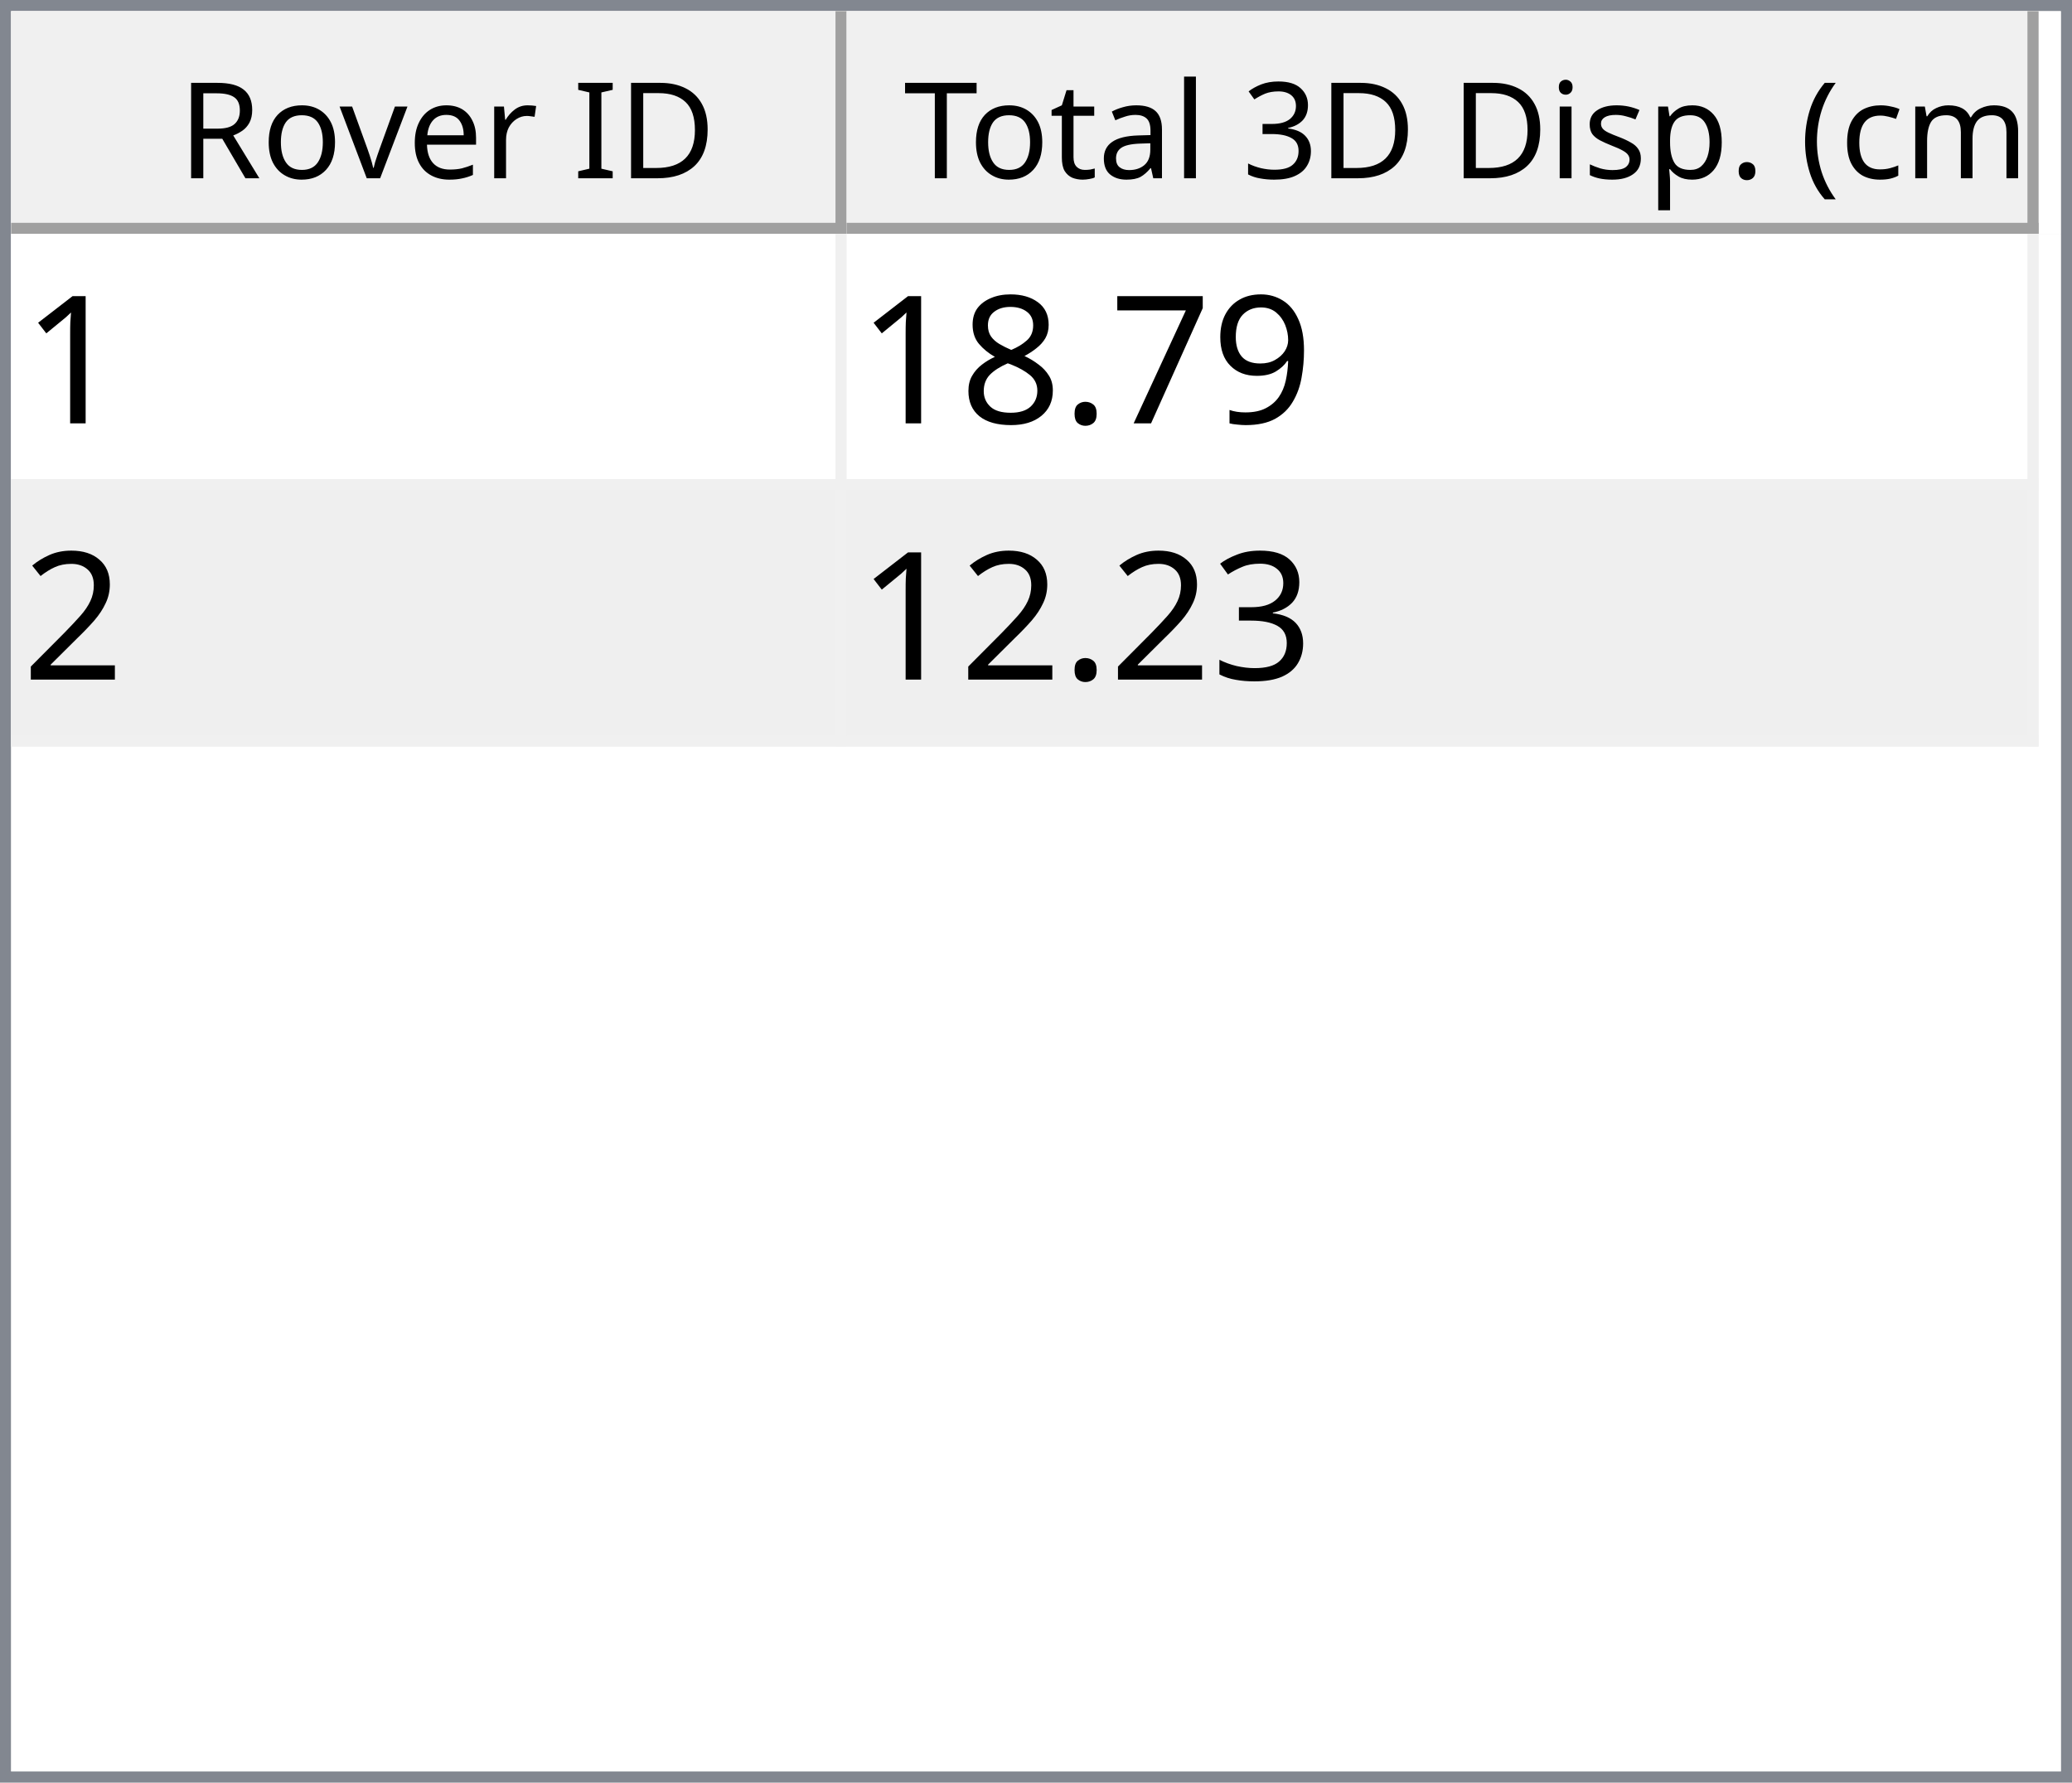
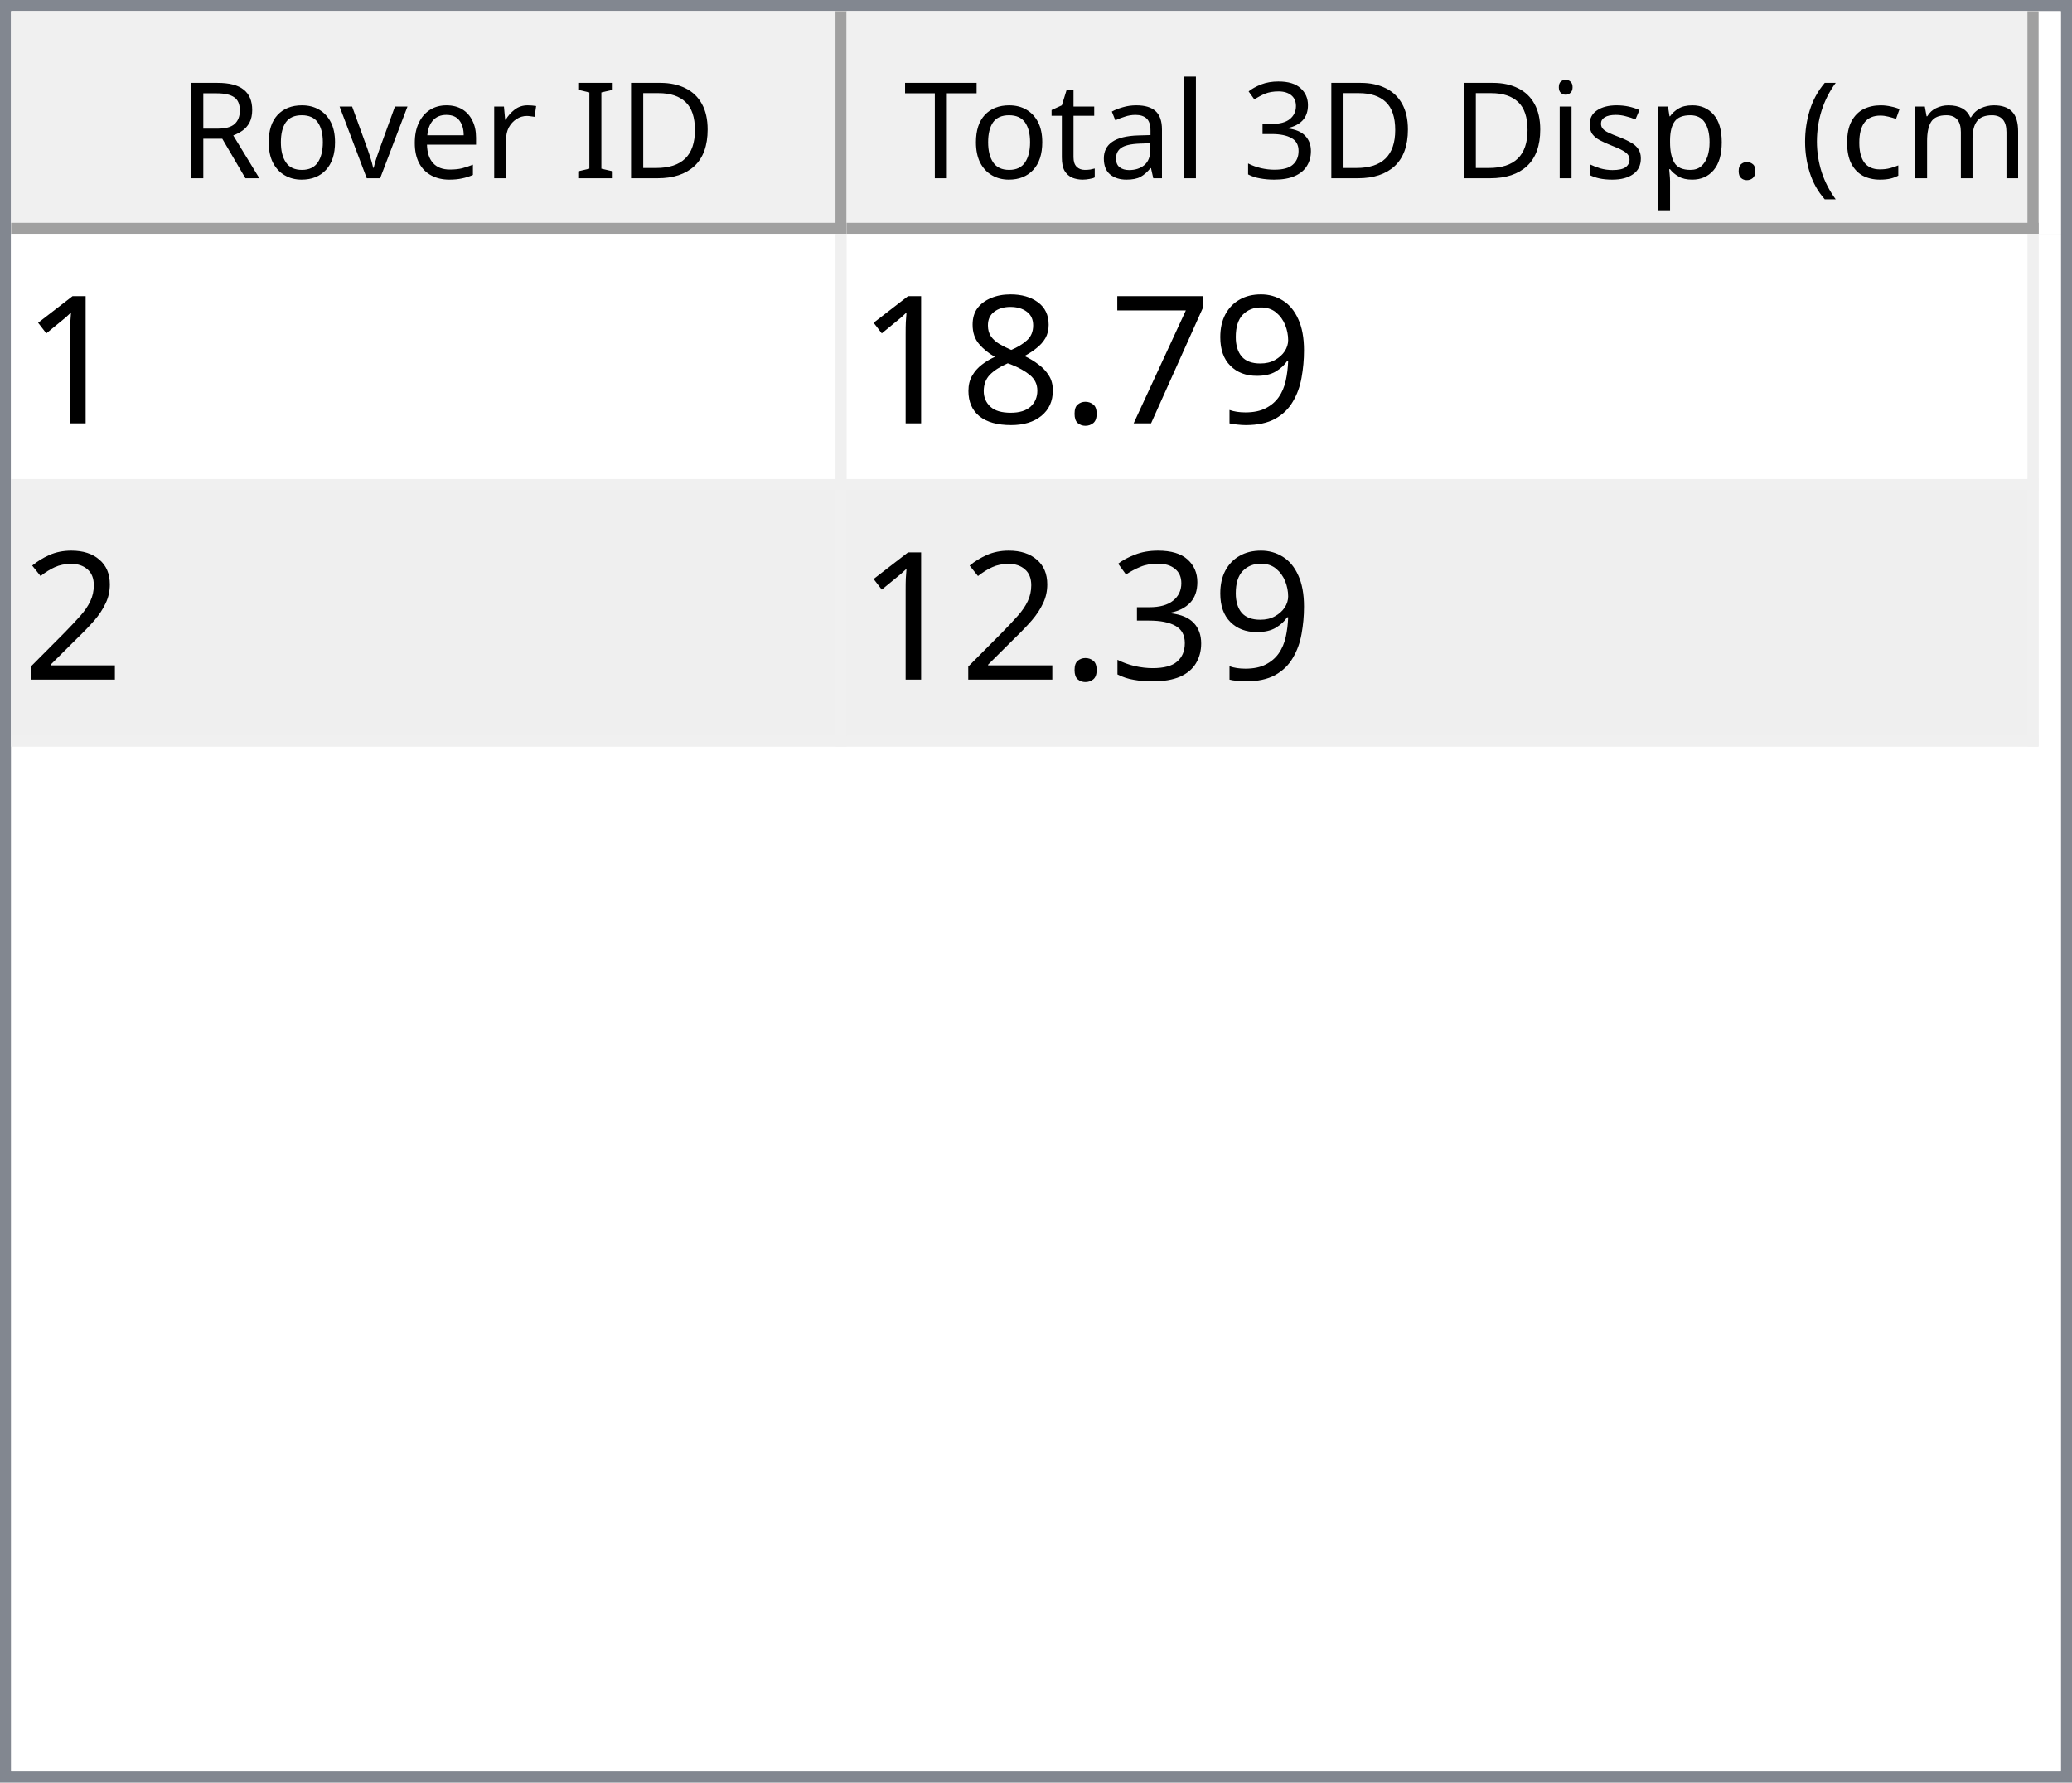
<svg xmlns="http://www.w3.org/2000/svg" style="fill-opacity:1; color-rendering:auto; color-interpolation:auto; text-rendering:auto; stroke:black; stroke-linecap:square; stroke-miterlimit:10; shape-rendering:auto; stroke-opacity:1; fill:black; stroke-dasharray:none; font-weight:normal; stroke-width:1; font-family:'Dialog'; font-style:normal; stroke-linejoin:miter; font-size:12px; stroke-dashoffset:0; image-rendering:auto;" width="186" height="160">
  <defs id="genericDefs" />
  <g>
    <defs id="defs1">
      <clipPath clipPathUnits="userSpaceOnUse" id="clipPath1">
        <path d="M0 0 L186 0 L186 160 L0 160 L0 0 Z" />
      </clipPath>
      <clipPath clipPathUnits="userSpaceOnUse" id="clipPath2">
        <path d="M0 0 L0 160 L186 160 L186 0 Z" />
      </clipPath>
      <clipPath clipPathUnits="userSpaceOnUse" id="clipPath3">
        <path d="M0 0 L0 20 L184 20 L184 0 Z" />
      </clipPath>
      <clipPath clipPathUnits="userSpaceOnUse" id="clipPath4">
        <path d="M0 0 L0 20 L75 20 L75 0 Z" />
      </clipPath>
      <clipPath clipPathUnits="userSpaceOnUse" id="clipPath5">
        <path d="M1 1 L1 19 L74 19 L74 1 Z" />
      </clipPath>
      <clipPath clipPathUnits="userSpaceOnUse" id="clipPath6">
        <path d="M0 0 L0 18 L73 18 L73 0 Z" />
      </clipPath>
      <clipPath clipPathUnits="userSpaceOnUse" id="clipPath7">
        <path d="M-0.5 -0.5 L-0.5 19.5 L74.5 19.5 L74.5 -0.5 Z" />
      </clipPath>
      <clipPath clipPathUnits="userSpaceOnUse" id="clipPath8">
        <path d="M0 0 L0 20 L107 20 L107 0 Z" />
      </clipPath>
      <clipPath clipPathUnits="userSpaceOnUse" id="clipPath9">
        <path d="M1 1 L1 19 L106 19 L106 1 Z" />
      </clipPath>
      <clipPath clipPathUnits="userSpaceOnUse" id="clipPath10">
        <path d="M0 0 L0 18 L105 18 L105 0 Z" />
      </clipPath>
      <clipPath clipPathUnits="userSpaceOnUse" id="clipPath11">
        <path d="M-0.5 -0.5 L-0.5 19.5 L106.5 19.5 L106.5 -0.5 Z" />
      </clipPath>
      <clipPath clipPathUnits="userSpaceOnUse" id="clipPath12">
        <path d="M0 0 L0 138 L184 138 L184 0 Z" />
      </clipPath>
      <clipPath clipPathUnits="userSpaceOnUse" id="clipPath13">
        <path d="M0 0 L0 46 L182 46 L182 0 Z" />
      </clipPath>
      <clipPath clipPathUnits="userSpaceOnUse" id="clipPath14">
        <path d="M-0.5 -0.5 L-0.5 45.5 L181.5 45.5 L181.5 -0.5 Z" />
      </clipPath>
      <clipPath clipPathUnits="userSpaceOnUse" id="clipPath15">
        <path d="M0 0 L0 22 L74 22 L74 0 Z" />
      </clipPath>
      <clipPath clipPathUnits="userSpaceOnUse" id="clipPath16">
        <path d="M0 0 L0 22 L106 22 L106 0 Z" />
      </clipPath>
      <font horiz-adv-x="64.551" id="font1">
        <font-face ascent="107.91" descent="25.098" units-per-em="100" style="font-style:normal; font-family:Segoe UI; font-weight:normal;" />
        <missing-glyph horiz-adv-x="64.551" d="M8.109 0 L8.109 68.266 L56.453 68.266 L56.453 0 L8.109 0 ZM15.328 7.234 L49.219 7.234 L49.219 61.031 L15.328 61.031 L15.328 7.234 Z" />
        <glyph unicode="D" horiz-adv-x="70.117" d="M9.188 0 L9.188 70.016 L28.516 70.016 Q65.531 70.016 65.531 35.891 Q65.531 19.672 55.25 9.836 Q44.969 0 27.734 0 L9.188 0 ZM17.391 62.594 L17.391 7.422 L27.828 7.422 Q41.609 7.422 49.273 14.797 Q56.938 22.172 56.938 35.688 Q56.938 62.594 28.328 62.594 L17.391 62.594 Z" />
        <glyph unicode="I" horiz-adv-x="26.611" d="M17.391 0 L9.188 0 L9.188 70.016 L17.391 70.016 L17.391 0 Z" />
        <glyph unicode=" " horiz-adv-x="27.393" d="" />
        <glyph unicode="r" horiz-adv-x="34.766" d="M34.188 41.891 Q32.078 43.5 28.125 43.5 Q23 43.5 19.555 38.672 Q16.109 33.844 16.109 25.484 L16.109 0 L8.109 0 L8.109 50 L16.109 50 L16.109 39.703 L16.312 39.703 Q18.016 44.969 21.531 47.922 Q25.047 50.875 29.391 50.875 Q32.516 50.875 34.188 50.203 L34.188 41.891 Z" />
        <glyph unicode="e" horiz-adv-x="52.295" d="M48.297 23 L12.984 23 Q13.188 14.656 17.484 10.109 Q21.781 5.562 29.297 5.562 Q37.75 5.562 44.828 11.141 L44.828 3.609 Q38.234 -1.172 27.391 -1.172 Q16.797 -1.172 10.742 5.641 Q4.688 12.453 4.688 24.812 Q4.688 36.469 11.305 43.82 Q17.922 51.172 27.734 51.172 Q37.547 51.172 42.922 44.828 Q48.297 38.484 48.297 27.203 L48.297 23 ZM40.094 29.781 Q40.047 36.719 36.75 40.578 Q33.453 44.438 27.594 44.438 Q21.922 44.438 17.969 40.383 Q14.016 36.328 13.094 29.781 L40.094 29.781 Z" />
        <glyph unicode="v" horiz-adv-x="47.9" d="M47.406 50 L27.484 0 L19.625 0 L0.688 50 L9.469 50 L22.172 13.672 Q23.578 9.672 23.922 6.688 L24.125 6.688 Q24.609 10.453 25.688 13.484 L38.969 50 L47.406 50 Z" />
        <glyph unicode="o" horiz-adv-x="58.594" d="M29 -1.172 Q17.922 -1.172 11.305 5.836 Q4.688 12.844 4.688 24.422 Q4.688 37.016 11.57 44.094 Q18.453 51.172 30.172 51.172 Q41.359 51.172 47.633 44.289 Q53.906 37.406 53.906 25.203 Q53.906 13.234 47.141 6.031 Q40.375 -1.172 29 -1.172 ZM29.594 44.438 Q21.875 44.438 17.383 39.188 Q12.891 33.938 12.891 24.703 Q12.891 15.828 17.43 10.695 Q21.969 5.562 29.594 5.562 Q37.359 5.562 41.531 10.594 Q45.703 15.625 45.703 24.906 Q45.703 34.281 41.531 39.359 Q37.359 44.438 29.594 44.438 Z" />
        <glyph unicode="R" horiz-adv-x="59.814" d="M59.375 0 L49.609 0 L37.891 19.625 Q36.281 22.359 34.766 24.289 Q33.25 26.219 31.664 27.438 Q30.078 28.656 28.25 29.219 Q26.422 29.781 24.125 29.781 L17.391 29.781 L17.391 0 L9.188 0 L9.188 70.016 L30.078 70.016 Q34.672 70.016 38.555 68.867 Q42.438 67.719 45.289 65.375 Q48.141 63.031 49.758 59.547 Q51.375 56.062 51.375 51.375 Q51.375 47.703 50.273 44.656 Q49.172 41.609 47.148 39.211 Q45.125 36.812 42.266 35.133 Q39.406 33.453 35.844 32.516 L35.844 32.328 Q37.594 31.547 38.891 30.547 Q40.188 29.547 41.359 28.18 Q42.531 26.812 43.68 25.078 Q44.828 23.344 46.234 21.047 L59.375 0 ZM17.391 62.594 L17.391 37.203 L28.516 37.203 Q31.594 37.203 34.203 38.133 Q36.812 39.062 38.719 40.797 Q40.625 42.531 41.703 45.047 Q42.781 47.562 42.781 50.688 Q42.781 56.297 39.141 59.445 Q35.5 62.594 28.609 62.594 L17.391 62.594 Z" />
        <glyph unicode=")" horiz-adv-x="30.176" d="M8.297 -15.922 L1.172 -15.922 Q16.406 2.344 16.406 26.812 Q16.406 51.469 1.078 70.016 L8.297 70.016 Q23.531 52.156 23.531 26.703 Q23.531 1.375 8.297 -15.922 Z" />
        <glyph unicode="m" horiz-adv-x="86.133" d="M79.109 0 L71.094 0 L71.094 28.719 Q71.094 37.016 68.531 40.727 Q65.969 44.438 59.906 44.438 Q54.781 44.438 51.195 39.75 Q47.609 35.062 47.609 28.516 L47.609 0 L39.594 0 L39.594 29.688 Q39.594 44.438 28.219 44.438 Q22.953 44.438 19.531 40.016 Q16.109 35.594 16.109 28.516 L16.109 0 L8.109 0 L8.109 50 L16.109 50 L16.109 42.094 L16.312 42.094 Q21.625 51.172 31.844 51.172 Q36.969 51.172 40.773 48.312 Q44.578 45.453 46 40.828 Q51.562 51.172 62.594 51.172 Q79.109 51.172 79.109 30.812 L79.109 0 Z" />
        <glyph unicode="c" horiz-adv-x="46.191" d="M42.188 2.297 Q36.422 -1.172 28.516 -1.172 Q17.828 -1.172 11.258 5.789 Q4.688 12.75 4.688 23.828 Q4.688 36.188 11.766 43.68 Q18.844 51.172 30.672 51.172 Q37.25 51.172 42.281 48.734 L42.281 40.531 Q36.719 44.438 30.375 44.438 Q22.703 44.438 17.797 38.945 Q12.891 33.453 12.891 24.516 Q12.891 15.719 17.508 10.641 Q22.125 5.562 29.891 5.562 Q36.422 5.562 42.188 9.906 L42.188 2.297 Z" />
        <glyph unicode="(" horiz-adv-x="30.176" d="M29.109 -15.922 L21.969 -15.922 Q6.844 1.375 6.844 26.703 Q6.844 52.156 21.969 70.016 L29.203 70.016 Q13.875 51.469 13.875 26.812 Q13.875 2.344 29.109 -15.922 Z" />
        <glyph unicode="." horiz-adv-x="21.68" d="M10.891 -1.078 Q8.641 -1.078 7.055 0.539 Q5.469 2.156 5.469 4.391 Q5.469 6.641 7.055 8.273 Q8.641 9.906 10.891 9.906 Q13.188 9.906 14.797 8.273 Q16.406 6.641 16.406 4.391 Q16.406 2.156 14.797 0.539 Q13.188 -1.078 10.891 -1.078 Z" />
        <glyph unicode="p" horiz-adv-x="58.789" d="M16.312 7.234 L16.109 7.234 L16.109 -23 L8.109 -23 L8.109 50 L16.109 50 L16.109 41.219 L16.312 41.219 Q22.219 51.172 33.594 51.172 Q43.266 51.172 48.688 44.461 Q54.109 37.75 54.109 26.469 Q54.109 13.922 48 6.375 Q41.891 -1.172 31.297 -1.172 Q21.578 -1.172 16.312 7.234 ZM16.109 27.391 L16.109 20.406 Q16.109 14.203 20.141 9.883 Q24.172 5.562 30.375 5.562 Q37.641 5.562 41.773 11.133 Q45.906 16.703 45.906 26.609 Q45.906 34.969 42.047 39.703 Q38.188 44.438 31.594 44.438 Q24.609 44.438 20.359 39.578 Q16.109 34.719 16.109 27.391 Z" />
        <glyph unicode="s" horiz-adv-x="42.432" d="M5.078 1.812 L5.078 10.406 Q11.625 5.562 19.484 5.562 Q30.031 5.562 30.031 12.594 Q30.031 14.594 29.125 15.992 Q28.219 17.391 26.68 18.461 Q25.141 19.531 23.07 20.383 Q21 21.234 18.609 22.172 Q15.281 23.484 12.766 24.828 Q10.25 26.172 8.57 27.859 Q6.891 29.547 6.031 31.695 Q5.172 33.844 5.172 36.719 Q5.172 40.234 6.789 42.945 Q8.406 45.656 11.086 47.484 Q13.766 49.312 17.211 50.242 Q20.656 51.172 24.312 51.172 Q30.812 51.172 35.938 48.922 L35.938 40.828 Q30.422 44.438 23.25 44.438 Q21 44.438 19.195 43.922 Q17.391 43.406 16.094 42.477 Q14.797 41.547 14.086 40.258 Q13.375 38.969 13.375 37.406 Q13.375 35.453 14.086 34.133 Q14.797 32.812 16.164 31.789 Q17.531 30.766 19.484 29.938 Q21.438 29.109 23.922 28.125 Q27.25 26.859 29.883 25.516 Q32.516 24.172 34.375 22.484 Q36.234 20.797 37.234 18.602 Q38.234 16.406 38.234 13.375 Q38.234 9.672 36.602 6.938 Q34.969 4.203 32.234 2.398 Q29.5 0.594 25.93 -0.289 Q22.359 -1.172 18.453 -1.172 Q10.75 -1.172 5.078 1.812 Z" />
        <glyph unicode="i" horiz-adv-x="24.219" d="M12.203 62.703 Q10.062 62.703 8.547 64.164 Q7.031 65.625 7.031 67.875 Q7.031 70.125 8.547 71.609 Q10.062 73.094 12.203 73.094 Q14.406 73.094 15.945 71.609 Q17.484 70.125 17.484 67.875 Q17.484 65.719 15.945 64.211 Q14.406 62.703 12.203 62.703 ZM16.109 0 L8.109 0 L8.109 50 L16.109 50 L16.109 0 Z" />
        <glyph unicode="3" horiz-adv-x="53.906" d="M46.531 19.828 Q46.531 15.094 44.75 11.211 Q42.969 7.328 39.719 4.57 Q36.469 1.812 31.93 0.297 Q27.391 -1.219 21.922 -1.219 Q11.922 -1.219 6 2.594 L6 11.188 Q13.094 5.609 22.219 5.609 Q25.875 5.609 28.828 6.539 Q31.781 7.469 33.906 9.227 Q36.031 10.984 37.18 13.477 Q38.328 15.969 38.328 19.094 Q38.328 32.812 18.797 32.812 L12.984 32.812 L12.984 39.594 L18.5 39.594 Q35.797 39.594 35.797 52.484 Q35.797 64.406 22.609 64.406 Q15.188 64.406 8.688 59.422 L8.688 67.188 Q15.375 71.188 24.609 71.188 Q29 71.188 32.57 69.969 Q36.141 68.75 38.68 66.555 Q41.219 64.359 42.609 61.281 Q44 58.203 44 54.5 Q44 40.672 30.031 36.719 L30.031 36.531 Q33.594 36.141 36.625 34.797 Q39.656 33.453 41.852 31.305 Q44.047 29.156 45.289 26.25 Q46.531 23.344 46.531 19.828 Z" />
        <glyph unicode="l" horiz-adv-x="24.219" d="M16.109 0 L8.109 0 L8.109 74.031 L16.109 74.031 L16.109 0 Z" />
        <glyph unicode="a" horiz-adv-x="50.879" d="M43.891 0 L35.891 0 L35.891 7.812 L35.688 7.812 Q30.469 -1.172 20.312 -1.172 Q12.844 -1.172 8.617 2.781 Q4.391 6.734 4.391 13.281 Q4.391 27.297 20.906 29.594 L35.891 31.688 Q35.891 44.438 25.594 44.438 Q16.547 44.438 9.281 38.281 L9.281 46.484 Q16.656 51.172 26.266 51.172 Q43.891 51.172 43.891 32.516 L43.891 0 ZM35.891 25.297 L23.828 23.641 Q18.266 22.859 15.43 20.875 Q12.594 18.891 12.594 13.875 Q12.594 10.203 15.211 7.883 Q17.828 5.562 22.172 5.562 Q28.125 5.562 32.008 9.742 Q35.891 13.922 35.891 20.312 L35.891 25.297 Z" />
        <glyph unicode="t" horiz-adv-x="33.887" d="M31.297 0.484 Q28.469 -1.078 23.828 -1.078 Q10.688 -1.078 10.688 13.578 L10.688 43.172 L2.094 43.172 L2.094 50 L10.688 50 L10.688 62.203 L18.703 64.797 L18.703 50 L31.297 50 L31.297 43.172 L18.703 43.172 L18.703 14.984 Q18.703 9.969 20.414 7.82 Q22.125 5.672 26.078 5.672 Q29.109 5.672 31.297 7.328 L31.297 0.484 Z" />
        <glyph unicode="T" horiz-adv-x="52.393" d="M50.594 62.594 L30.375 62.594 L30.375 0 L22.172 0 L22.172 62.594 L2 62.594 L2 70.016 L50.594 70.016 L50.594 62.594 Z" />
      </font>
      <font horiz-adv-x="75.0" id="font2">
        <font-face ascent="100.537" descent="21.973" units-per-em="100" style="font-style:normal; font-family:sans-serif; font-weight:normal;" />
        <missing-glyph horiz-adv-x="75.0" d="M12.5 0 L12.5 62.5 L62.5 62.5 L62.5 0 L12.5 0 ZM14.062 1.562 L60.938 1.562 L60.938 60.938 L14.062 60.938 L14.062 1.562 Z" />
        <glyph unicode="1" horiz-adv-x="55.615" d="M37.25 0 L28.469 0 L28.469 56 Q25.297 52.984 20.141 49.953 Q14.984 46.922 10.891 45.406 L10.891 53.906 Q18.266 57.375 23.781 62.305 Q29.297 67.234 31.594 71.875 L37.25 71.875 L37.25 0 Z" />
        <glyph unicode="9" horiz-adv-x="55.615" d="M5.469 16.547 L13.922 17.328 Q14.984 11.375 18.016 8.688 Q21.047 6 25.781 6 Q29.828 6 32.883 7.859 Q35.938 9.719 37.891 12.82 Q39.844 15.922 41.164 21.195 Q42.484 26.469 42.484 31.938 Q42.484 32.516 42.438 33.688 Q39.797 29.5 35.234 26.883 Q30.672 24.266 25.344 24.266 Q16.453 24.266 10.305 30.711 Q4.156 37.156 4.156 47.703 Q4.156 58.594 10.578 65.234 Q17 71.875 26.656 71.875 Q33.641 71.875 39.43 68.117 Q45.219 64.359 48.219 57.398 Q51.219 50.438 51.219 37.25 Q51.219 23.531 48.242 15.406 Q45.266 7.281 39.383 3.031 Q33.5 -1.219 25.594 -1.219 Q17.188 -1.219 11.867 3.445 Q6.547 8.109 5.469 16.547 ZM41.453 48.141 Q41.453 55.719 37.43 60.156 Q33.406 64.594 27.734 64.594 Q21.875 64.594 17.531 59.812 Q13.188 55.031 13.188 47.406 Q13.188 40.578 17.312 36.305 Q21.438 32.031 27.484 32.031 Q33.594 32.031 37.523 36.305 Q41.453 40.578 41.453 48.141 Z" />
        <glyph unicode="7" horiz-adv-x="55.615" d="M4.734 62.203 L4.734 70.656 L51.078 70.656 L51.078 63.812 Q44.234 56.547 37.523 44.484 Q30.812 32.422 27.156 19.672 Q24.516 10.688 23.781 0 L14.75 0 Q14.891 8.453 18.062 20.414 Q21.234 32.375 27.172 43.484 Q33.109 54.594 39.797 62.203 L4.734 62.203 Z" />
        <glyph unicode="." horiz-adv-x="27.783" d="M9.078 0 L9.078 10.016 L19.094 10.016 L19.094 0 L9.078 0 Z" />
        <glyph unicode="8" horiz-adv-x="55.615" d="M17.672 38.812 Q12.203 40.828 9.57 44.539 Q6.938 48.25 6.938 53.422 Q6.938 61.234 12.555 66.555 Q18.172 71.875 27.484 71.875 Q36.859 71.875 42.578 66.43 Q48.297 60.984 48.297 53.172 Q48.297 48.188 45.68 44.508 Q43.062 40.828 37.75 38.812 Q44.344 36.672 47.781 31.883 Q51.219 27.094 51.219 20.453 Q51.219 11.281 44.727 5.031 Q38.234 -1.219 27.641 -1.219 Q17.047 -1.219 10.547 5.055 Q4.047 11.328 4.047 20.703 Q4.047 27.688 7.594 32.398 Q11.141 37.109 17.672 38.812 ZM15.922 53.719 Q15.922 48.641 19.195 45.414 Q22.469 42.188 27.688 42.188 Q32.766 42.188 36.016 45.383 Q39.266 48.578 39.266 53.219 Q39.266 58.062 35.914 61.359 Q32.562 64.656 27.594 64.656 Q22.562 64.656 19.242 61.43 Q15.922 58.203 15.922 53.719 ZM13.094 20.656 Q13.094 16.891 14.875 13.375 Q16.656 9.859 20.172 7.93 Q23.688 6 27.734 6 Q34.031 6 38.133 10.055 Q42.234 14.109 42.234 20.359 Q42.234 26.703 38.016 30.859 Q33.797 35.016 27.438 35.016 Q21.234 35.016 17.164 30.914 Q13.094 26.812 13.094 20.656 Z" />
        <glyph unicode="2" horiz-adv-x="55.615" d="M50.344 8.453 L50.344 0 L3.031 0 Q2.938 3.172 4.047 6.109 Q5.859 10.938 9.836 15.625 Q13.812 20.312 21.344 26.469 Q33.016 36.031 37.117 41.625 Q41.219 47.219 41.219 52.203 Q41.219 57.422 37.477 61.008 Q33.734 64.594 27.734 64.594 Q21.391 64.594 17.578 60.789 Q13.766 56.984 13.719 50.25 L4.688 51.172 Q5.609 61.281 11.664 66.578 Q17.719 71.875 27.938 71.875 Q38.234 71.875 44.242 66.164 Q50.25 60.453 50.25 52 Q50.25 47.703 48.492 43.555 Q46.734 39.406 42.656 34.812 Q38.578 30.219 29.109 22.219 Q21.188 15.578 18.945 13.211 Q16.703 10.844 15.234 8.453 L50.344 8.453 Z" />
        <glyph unicode="3" horiz-adv-x="55.615" d="M4.203 18.891 L12.984 20.062 Q14.5 12.594 18.141 9.297 Q21.781 6 27 6 Q33.203 6 37.477 10.297 Q41.75 14.594 41.75 20.953 Q41.75 27 37.797 30.93 Q33.844 34.859 27.734 34.859 Q25.25 34.859 21.531 33.891 L22.516 41.609 Q23.391 41.5 23.922 41.5 Q29.547 41.5 34.039 44.43 Q38.531 47.359 38.531 53.469 Q38.531 58.297 35.258 61.477 Q31.984 64.656 26.812 64.656 Q21.688 64.656 18.266 61.43 Q14.844 58.203 13.875 51.766 L5.078 53.328 Q6.688 62.156 12.398 67.016 Q18.109 71.875 26.609 71.875 Q32.469 71.875 37.398 69.359 Q42.328 66.844 44.945 62.5 Q47.562 58.156 47.562 53.266 Q47.562 48.641 45.07 44.828 Q42.578 41.016 37.703 38.766 Q44.047 37.312 47.562 32.695 Q51.078 28.078 51.078 21.141 Q51.078 11.766 44.242 5.25 Q37.406 -1.266 26.953 -1.266 Q17.531 -1.266 11.305 4.352 Q5.078 9.969 4.203 18.891 Z" />
      </font>
    </defs>
    <g style="fill:white; stroke:white;">
      <rect x="0" y="0" width="186" style="clip-path:url(#clipPath1); stroke:none;" height="160" />
    </g>
    <g style="fill:white; text-rendering:optimizeSpeed; color-rendering:optimizeSpeed; image-rendering:optimizeSpeed; shape-rendering:crispEdges; stroke:white; color-interpolation:sRGB;">
      <rect x="0" width="186" height="160" y="0" style="stroke:none;" />
      <path style="stroke:none;" d="M0 160 L186 160 L186 0 L0 0 Z" />
    </g>
    <g style="fill:rgb(240,240,240); font-family:'Segoe UI'; stroke:rgb(240,240,240);">
      <rect x="0" y="0" width="186" style="clip-path:url(#clipPath2); stroke:none;" height="160" />
    </g>
    <g style="fill:rgb(130,135,144); font-family:'Segoe UI'; stroke:rgb(130,135,144);">
      <path d="M0 0 L186 0 L186 160 L0 160 L0 0 ZM1 1 L185 1 L185 159 L1 159 L1 1 Z" style="fill-rule:evenodd; clip-path:url(#clipPath2); stroke:none;" />
    </g>
    <g style="fill:white; font-family:'Segoe UI'; stroke:white;" transform="translate(1,1)">
      <rect x="0" y="0" width="184" style="clip-path:url(#clipPath3); stroke:none;" height="20" />
    </g>
    <g style="fill:rgb(240,240,240); font-family:'Segoe UI'; stroke:rgb(240,240,240);" transform="translate(1,1)">
      <rect x="0" y="0" width="75" style="clip-path:url(#clipPath4); stroke:none;" height="20" />
    </g>
    <g style="font-family:'Segoe UI';" transform="translate(2,2)">
      <text x="14" xml:space="preserve" y="14" style="clip-path:url(#clipPath6); stroke:none;">Rover ID</text>
    </g>
    <g style="fill:rgb(160,160,160); font-family:'Segoe UI'; stroke:rgb(160,160,160); stroke-linejoin:bevel;" transform="translate(1.5,1.5)">
      <line x1="74" x2="74" y1="0" style="fill:none; clip-path:url(#clipPath7);" y2="19" />
    </g>
    <g style="fill:rgb(160,160,160); font-family:'Segoe UI'; stroke:rgb(160,160,160); stroke-linejoin:bevel;" transform="matrix(1,0,0,1,1,1) translate(0.5,0.5)">
      <line x1="0" x2="74" y1="19" style="fill:none; clip-path:url(#clipPath7);" y2="19" />
    </g>
    <g style="fill:rgb(240,240,240); font-family:'Segoe UI'; stroke:rgb(240,240,240);" transform="translate(76,1)">
      <rect x="0" y="0" width="107" style="clip-path:url(#clipPath8); stroke:none;" height="20" />
    </g>
    <g style="font-family:'Segoe UI';" transform="translate(77,2)">
      <text x="1" xml:space="preserve" y="14" style="clip-path:url(#clipPath10); stroke:none;"> Total 3D Disp. (cm)</text>
    </g>
    <g style="fill:rgb(160,160,160); font-family:'Segoe UI'; stroke:rgb(160,160,160); stroke-linejoin:bevel;" transform="translate(76.5,1.5)">
      <line x1="106" x2="106" y1="0" style="fill:none; clip-path:url(#clipPath11);" y2="19" />
    </g>
    <g style="fill:rgb(160,160,160); font-family:'Segoe UI'; stroke:rgb(160,160,160); stroke-linejoin:bevel;" transform="matrix(1,0,0,1,76,1) translate(0.5,0.5)">
      <line x1="0" x2="106" y1="19" style="fill:none; clip-path:url(#clipPath11);" y2="19" />
    </g>
    <g style="fill:white; font-family:'Segoe UI'; stroke:white;" transform="translate(1,21)">
      <rect x="0" y="0" width="184" style="clip-path:url(#clipPath12); stroke:none;" height="138" />
    </g>
    <g style="fill:rgb(240,240,240); font-size:16px; font-family:sans-serif; stroke:rgb(240,240,240);" transform="translate(1,21)">
      <rect x="0" y="0" width="182" style="clip-path:url(#clipPath13); stroke:none;" height="46" />
      <line transform="translate(0.5,0.5)" x1="0" x2="181" y1="22" style="clip-path:url(#clipPath14); fill:none; stroke-linejoin:bevel;" y2="22" />
    </g>
    <g transform="matrix(1,0,0,1,1,21) translate(0.5,0.5)" style="fill:rgb(240,240,240); font-size:16px; font-family:sans-serif; stroke:rgb(240,240,240); stroke-linejoin:bevel;">
      <line x1="0" x2="181" y1="45" style="fill:none; clip-path:url(#clipPath14);" y2="45" />
    </g>
    <g transform="matrix(1,0,0,1,1,21) translate(0.5,0.5)" style="fill:rgb(240,240,240); font-size:16px; font-family:sans-serif; stroke:rgb(240,240,240); stroke-linejoin:bevel;">
      <line x1="74" x2="74" y1="0" style="fill:none; clip-path:url(#clipPath14);" y2="45" />
    </g>
    <g transform="matrix(1,0,0,1,1,21) translate(0.5,0.5)" style="fill:rgb(240,240,240); font-size:16px; font-family:sans-serif; stroke:rgb(240,240,240); stroke-linejoin:bevel;">
      <line x1="181" x2="181" y1="0" style="fill:none; clip-path:url(#clipPath14);" y2="45" />
    </g>
    <g style="fill:white; font-size:16px; font-family:sans-serif; stroke:white;" transform="matrix(1,0,0,1,1,21)">
      <rect x="0" y="0" width="74" style="clip-path:url(#clipPath15); stroke:none;" height="22" />
      <text x="1" y="17" style="fill:black; clip-path:url(#clipPath15); stroke:none;" xml:space="preserve">1</text>
    </g>
    <g style="fill:white; font-size:16px; font-family:sans-serif; stroke:white;" transform="matrix(1,0,0,1,1,21) translate(75,0)">
      <rect x="0" y="0" width="106" style="clip-path:url(#clipPath16); stroke:none;" height="22" />
      <text x="1" y="17" style="fill:black; clip-path:url(#clipPath16); stroke:none;" xml:space="preserve">18.79</text>
    </g>
    <g style="fill:rgb(239,239,239); font-size:16px; font-family:sans-serif; stroke:rgb(239,239,239);" transform="matrix(1,0,0,1,1,21) translate(0,23)">
      <rect x="0" y="0" width="74" style="clip-path:url(#clipPath15); stroke:none;" height="22" />
      <text x="1" y="17" style="fill:black; clip-path:url(#clipPath15); stroke:none;" xml:space="preserve">2</text>
    </g>
    <g style="fill:rgb(239,239,239); font-size:16px; font-family:sans-serif; stroke:rgb(239,239,239);" transform="matrix(1,0,0,1,1,21) translate(75,23)">
      <rect x="0" y="0" width="106" style="clip-path:url(#clipPath16); stroke:none;" height="22" />
-       <text x="1" y="17" style="fill:black; clip-path:url(#clipPath16); stroke:none;" xml:space="preserve">12.23</text>
+       <text x="1" y="17" style="fill:black; clip-path:url(#clipPath16); stroke:none;" xml:space="preserve">12.39</text>
    </g>
  </g>
</svg>
